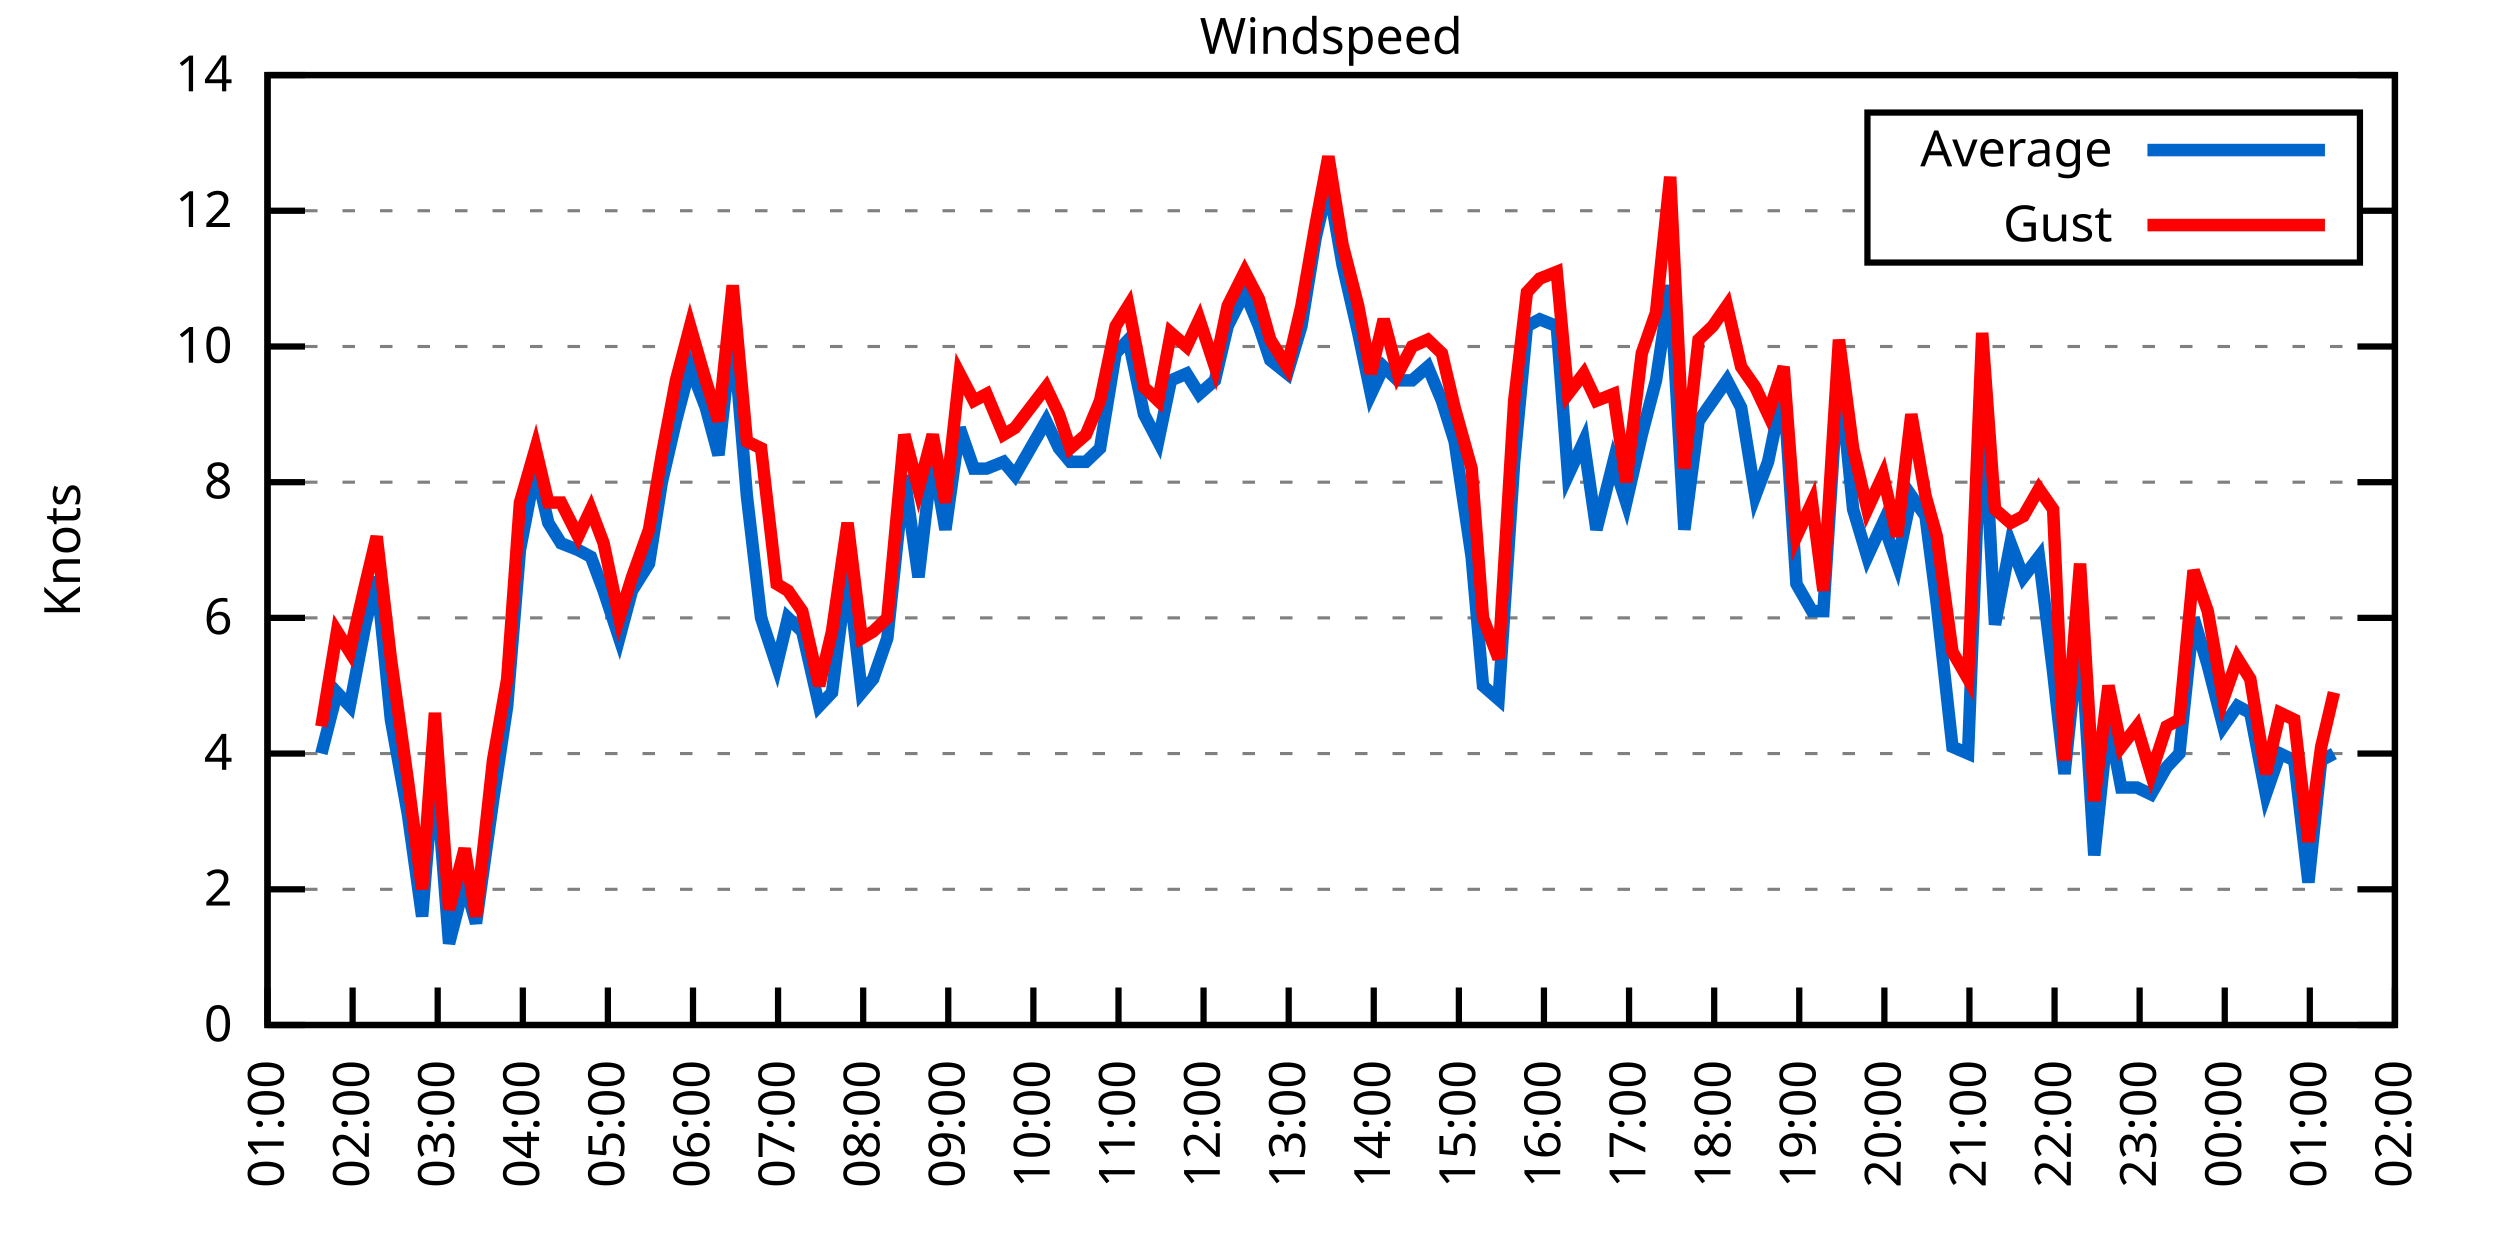
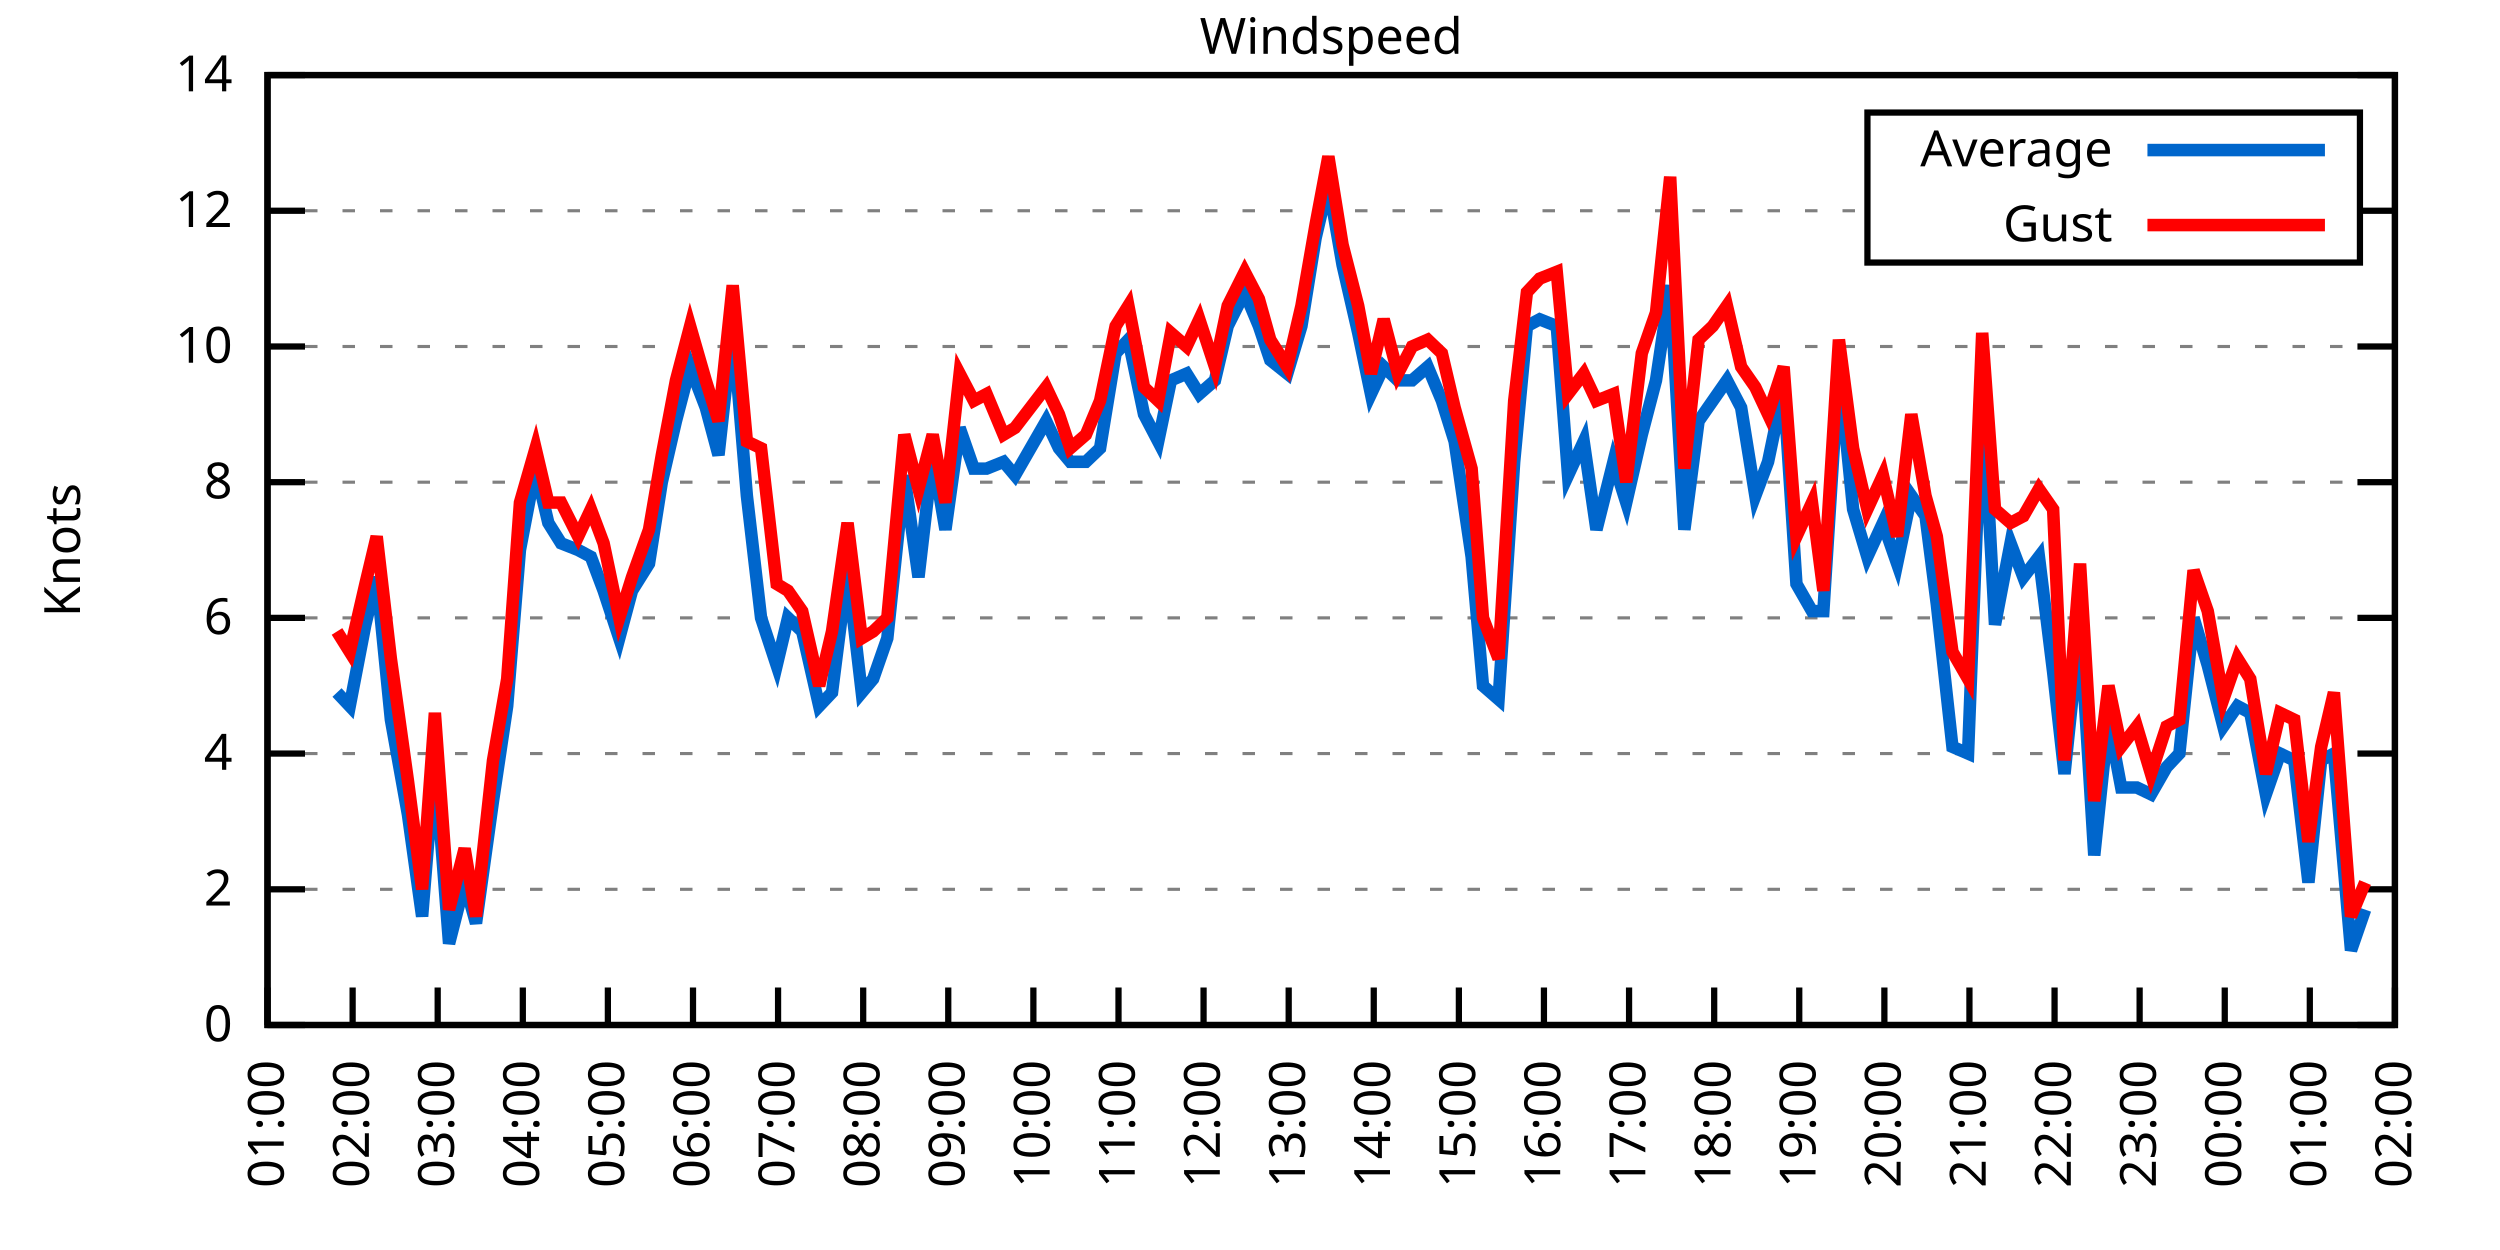
<svg xmlns="http://www.w3.org/2000/svg" xmlns:xlink="http://www.w3.org/1999/xlink" width="400" height="200" viewBox="0 0 400 200">
  <g id="gnuplot_canvas">
    <rect x="0" y="0" width="400" height="200" fill="none" />
    <defs>
      <circle id="gpDot" r="0.5" stroke-width="0.5" stroke="currentColor" />
      <path id="gpPt0" stroke-width="0.333" stroke="currentColor" d="M-1,0 h2 M0,-1 v2" />
      <path id="gpPt1" stroke-width="0.333" stroke="currentColor" d="M-1,-1 L1,1 M1,-1 L-1,1" />
      <path id="gpPt2" stroke-width="0.333" stroke="currentColor" d="M-1,0 L1,0 M0,-1 L0,1 M-1,-1 L1,1 M-1,1 L1,-1" />
      <rect id="gpPt3" stroke-width="0.333" stroke="currentColor" x="-1" y="-1" width="2" height="2" />
      <rect id="gpPt4" stroke-width="0.333" stroke="currentColor" fill="currentColor" x="-1" y="-1" width="2" height="2" />
      <circle id="gpPt5" stroke-width="0.333" stroke="currentColor" cx="0" cy="0" r="1" />
      <use xlink:href="#gpPt5" id="gpPt6" fill="currentColor" stroke="none" />
      <path id="gpPt7" stroke-width="0.333" stroke="currentColor" d="M0,-1.33 L-1.33,0.67 L1.33,0.67 z" />
      <use xlink:href="#gpPt7" id="gpPt8" fill="currentColor" stroke="none" />
      <use xlink:href="#gpPt7" id="gpPt9" stroke="currentColor" transform="rotate(180)" />
      <use xlink:href="#gpPt9" id="gpPt10" fill="currentColor" stroke="none" />
      <use xlink:href="#gpPt3" id="gpPt11" stroke="currentColor" transform="rotate(45)" />
      <use xlink:href="#gpPt11" id="gpPt12" fill="currentColor" stroke="none" />
      <path id="gpPt13" stroke-width="0.333" stroke="currentColor" d="M0,1.330 L1.265,0.411 L0.782,-1.067 L-0.782,-1.076 L-1.265,0.411 z" />
      <use xlink:href="#gpPt13" id="gpPt14" fill="currentColor" stroke="none" />
      <filter id="textbox" filterUnits="objectBoundingBox" x="0" y="0" height="1" width="1">
        <feFlood flood-color="white" flood-opacity="1" result="bgnd" />
        <feComposite in="SourceGraphic" in2="bgnd" operator="atop" />
      </filter>
      <filter id="greybox" filterUnits="objectBoundingBox" x="0" y="0" height="1" width="1">
        <feFlood flood-color="lightgrey" flood-opacity="1" result="grey" />
        <feComposite in="SourceGraphic" in2="grey" operator="atop" />
      </filter>
    </defs>
    <g fill="none" color="white" stroke="currentColor" stroke-width="1.00" stroke-linecap="butt" stroke-linejoin="miter">
</g>
    <g fill="none" color="black" stroke="currentColor" stroke-width="1.00" stroke-linecap="butt" stroke-linejoin="miter">
      <g stroke="none" shape-rendering="crispEdges">
        <polygon fill="rgb(255, 255, 255)" points="42.80,164.00 383.18,164.00 383.18,12.02 42.80,12.02 " />
      </g>
    </g>
    <g fill="none" color="black" stroke="currentColor" stroke-width="1.00" stroke-linecap="butt" stroke-linejoin="miter">
</g>
    <g fill="none" color="black" stroke="black" stroke-width="0.50" stroke-linecap="butt" stroke-linejoin="miter">
</g>
    <g fill="none" color="gray" stroke="currentColor" stroke-width="0.50" stroke-linecap="butt" stroke-linejoin="miter">
      <path stroke="gray" stroke-dasharray="2,4" class="gridline" d="M42.80,164.00 L383.19,164.00  " />
    </g>
    <g fill="none" color="gray" stroke="gray" stroke-width="1.00" stroke-linecap="butt" stroke-linejoin="miter">
</g>
    <g fill="none" color="black" stroke="currentColor" stroke-width="1.00" stroke-linecap="butt" stroke-linejoin="miter">
      <path stroke="black" d="M42.80,164.00 L48.80,164.00 M383.19,164.00 L377.19,164.00  " />
      <g transform="translate(37.20,166.60)" stroke="none" fill="black" font-family="Sans" font-size="8.00" text-anchor="end">
        <text>
          <tspan font-family="Sans"> 0</tspan>
        </text>
      </g>
    </g>
    <g fill="none" color="black" stroke="currentColor" stroke-width="1.00" stroke-linecap="butt" stroke-linejoin="miter">
</g>
    <g fill="none" color="black" stroke="black" stroke-width="0.50" stroke-linecap="butt" stroke-linejoin="miter">
</g>
    <g fill="none" color="gray" stroke="currentColor" stroke-width="0.50" stroke-linecap="butt" stroke-linejoin="miter">
      <path stroke="gray" stroke-dasharray="2,4" class="gridline" d="M42.80,142.29 L383.19,142.29  " />
    </g>
    <g fill="none" color="gray" stroke="gray" stroke-width="1.00" stroke-linecap="butt" stroke-linejoin="miter">
</g>
    <g fill="none" color="black" stroke="currentColor" stroke-width="1.00" stroke-linecap="butt" stroke-linejoin="miter">
      <path stroke="black" d="M42.80,142.29 L48.80,142.29 M383.19,142.29 L377.19,142.29  " />
      <g transform="translate(37.20,144.89)" stroke="none" fill="black" font-family="Sans" font-size="8.00" text-anchor="end">
        <text>
          <tspan font-family="Sans"> 2</tspan>
        </text>
      </g>
    </g>
    <g fill="none" color="black" stroke="currentColor" stroke-width="1.00" stroke-linecap="butt" stroke-linejoin="miter">
</g>
    <g fill="none" color="black" stroke="black" stroke-width="0.50" stroke-linecap="butt" stroke-linejoin="miter">
</g>
    <g fill="none" color="gray" stroke="currentColor" stroke-width="0.50" stroke-linecap="butt" stroke-linejoin="miter">
      <path stroke="gray" stroke-dasharray="2,4" class="gridline" d="M42.80,120.57 L383.19,120.57  " />
    </g>
    <g fill="none" color="gray" stroke="gray" stroke-width="1.00" stroke-linecap="butt" stroke-linejoin="miter">
</g>
    <g fill="none" color="black" stroke="currentColor" stroke-width="1.00" stroke-linecap="butt" stroke-linejoin="miter">
      <path stroke="black" d="M42.80,120.57 L48.80,120.57 M383.19,120.57 L377.19,120.57  " />
      <g transform="translate(37.20,123.17)" stroke="none" fill="black" font-family="Sans" font-size="8.00" text-anchor="end">
        <text>
          <tspan font-family="Sans"> 4</tspan>
        </text>
      </g>
    </g>
    <g fill="none" color="black" stroke="currentColor" stroke-width="1.00" stroke-linecap="butt" stroke-linejoin="miter">
</g>
    <g fill="none" color="black" stroke="black" stroke-width="0.50" stroke-linecap="butt" stroke-linejoin="miter">
</g>
    <g fill="none" color="gray" stroke="currentColor" stroke-width="0.50" stroke-linecap="butt" stroke-linejoin="miter">
      <path stroke="gray" stroke-dasharray="2,4" class="gridline" d="M42.80,98.86 L383.19,98.86  " />
    </g>
    <g fill="none" color="gray" stroke="gray" stroke-width="1.00" stroke-linecap="butt" stroke-linejoin="miter">
</g>
    <g fill="none" color="black" stroke="currentColor" stroke-width="1.00" stroke-linecap="butt" stroke-linejoin="miter">
      <path stroke="black" d="M42.80,98.86 L48.80,98.86 M383.19,98.86 L377.19,98.86  " />
      <g transform="translate(37.20,101.46)" stroke="none" fill="black" font-family="Sans" font-size="8.00" text-anchor="end">
        <text>
          <tspan font-family="Sans"> 6</tspan>
        </text>
      </g>
    </g>
    <g fill="none" color="black" stroke="currentColor" stroke-width="1.00" stroke-linecap="butt" stroke-linejoin="miter">
</g>
    <g fill="none" color="black" stroke="black" stroke-width="0.50" stroke-linecap="butt" stroke-linejoin="miter">
</g>
    <g fill="none" color="gray" stroke="currentColor" stroke-width="0.50" stroke-linecap="butt" stroke-linejoin="miter">
      <path stroke="gray" stroke-dasharray="2,4" class="gridline" d="M42.80,77.15 L383.19,77.15  " />
    </g>
    <g fill="none" color="gray" stroke="gray" stroke-width="1.00" stroke-linecap="butt" stroke-linejoin="miter">
</g>
    <g fill="none" color="black" stroke="currentColor" stroke-width="1.00" stroke-linecap="butt" stroke-linejoin="miter">
      <path stroke="black" d="M42.80,77.15 L48.80,77.15 M383.19,77.15 L377.19,77.15  " />
      <g transform="translate(37.20,79.75)" stroke="none" fill="black" font-family="Sans" font-size="8.00" text-anchor="end">
        <text>
          <tspan font-family="Sans"> 8</tspan>
        </text>
      </g>
    </g>
    <g fill="none" color="black" stroke="currentColor" stroke-width="1.00" stroke-linecap="butt" stroke-linejoin="miter">
</g>
    <g fill="none" color="black" stroke="black" stroke-width="0.50" stroke-linecap="butt" stroke-linejoin="miter">
</g>
    <g fill="none" color="gray" stroke="currentColor" stroke-width="0.50" stroke-linecap="butt" stroke-linejoin="miter">
      <path stroke="gray" stroke-dasharray="2,4" class="gridline" d="M42.80,55.44 L383.19,55.44  " />
    </g>
    <g fill="none" color="gray" stroke="gray" stroke-width="1.00" stroke-linecap="butt" stroke-linejoin="miter">
</g>
    <g fill="none" color="black" stroke="currentColor" stroke-width="1.00" stroke-linecap="butt" stroke-linejoin="miter">
      <path stroke="black" d="M42.80,55.44 L48.80,55.44 M383.19,55.44 L377.19,55.44  " />
      <g transform="translate(37.20,58.04)" stroke="none" fill="black" font-family="Sans" font-size="8.00" text-anchor="end">
        <text>
          <tspan font-family="Sans"> 10</tspan>
        </text>
      </g>
    </g>
    <g fill="none" color="black" stroke="currentColor" stroke-width="1.00" stroke-linecap="butt" stroke-linejoin="miter">
</g>
    <g fill="none" color="black" stroke="black" stroke-width="0.50" stroke-linecap="butt" stroke-linejoin="miter">
</g>
    <g fill="none" color="gray" stroke="currentColor" stroke-width="0.50" stroke-linecap="butt" stroke-linejoin="miter">
      <path stroke="gray" stroke-dasharray="2,4" class="gridline" d="M42.80,33.72 L298.79,33.72 M377.59,33.72 L383.19,33.72  " />
    </g>
    <g fill="none" color="gray" stroke="gray" stroke-width="1.00" stroke-linecap="butt" stroke-linejoin="miter">
</g>
    <g fill="none" color="black" stroke="currentColor" stroke-width="1.00" stroke-linecap="butt" stroke-linejoin="miter">
      <path stroke="black" d="M42.80,33.72 L48.80,33.72 M383.19,33.72 L377.19,33.72  " />
      <g transform="translate(37.20,36.32)" stroke="none" fill="black" font-family="Sans" font-size="8.00" text-anchor="end">
        <text>
          <tspan font-family="Sans"> 12</tspan>
        </text>
      </g>
    </g>
    <g fill="none" color="black" stroke="currentColor" stroke-width="1.00" stroke-linecap="butt" stroke-linejoin="miter">
</g>
    <g fill="none" color="black" stroke="black" stroke-width="0.50" stroke-linecap="butt" stroke-linejoin="miter">
</g>
    <g fill="none" color="gray" stroke="currentColor" stroke-width="0.50" stroke-linecap="butt" stroke-linejoin="miter">
      <path stroke="gray" stroke-dasharray="2,4" class="gridline" d="M42.80,12.01 L383.19,12.01  " />
    </g>
    <g fill="none" color="gray" stroke="gray" stroke-width="1.00" stroke-linecap="butt" stroke-linejoin="miter">
</g>
    <g fill="none" color="black" stroke="currentColor" stroke-width="1.00" stroke-linecap="butt" stroke-linejoin="miter">
      <path stroke="black" d="M42.80,12.01 L48.80,12.01 M383.19,12.01 L377.19,12.01  " />
      <g transform="translate(37.20,14.61)" stroke="none" fill="black" font-family="Sans" font-size="8.00" text-anchor="end">
        <text>
          <tspan font-family="Sans"> 14</tspan>
        </text>
      </g>
    </g>
    <g fill="none" color="black" stroke="currentColor" stroke-width="1.00" stroke-linecap="butt" stroke-linejoin="miter">
      <path stroke="black" d="M42.80,164.00 L42.80,158.00  " />
      <g transform="translate(45.40,169.60) rotate(270.00)" stroke="none" fill="black" font-family="Sans" font-size="8.00" text-anchor="end">
        <text>
          <tspan font-family="Sans">01:00</tspan>
        </text>
      </g>
    </g>
    <g fill="none" color="black" stroke="currentColor" stroke-width="1.00" stroke-linecap="butt" stroke-linejoin="miter">
      <path stroke="black" d="M56.42,164.00 L56.42,158.00  " />
      <g transform="translate(59.02,169.60) rotate(270.00)" stroke="none" fill="black" font-family="Sans" font-size="8.00" text-anchor="end">
        <text>
          <tspan font-family="Sans">02:00</tspan>
        </text>
      </g>
    </g>
    <g fill="none" color="black" stroke="currentColor" stroke-width="1.00" stroke-linecap="butt" stroke-linejoin="miter">
      <path stroke="black" d="M70.03,164.00 L70.03,158.00  " />
      <g transform="translate(72.63,169.60) rotate(270.00)" stroke="none" fill="black" font-family="Sans" font-size="8.00" text-anchor="end">
        <text>
          <tspan font-family="Sans">03:00</tspan>
        </text>
      </g>
    </g>
    <g fill="none" color="black" stroke="currentColor" stroke-width="1.00" stroke-linecap="butt" stroke-linejoin="miter">
      <path stroke="black" d="M83.65,164.00 L83.65,158.00  " />
      <g transform="translate(86.25,169.60) rotate(270.00)" stroke="none" fill="black" font-family="Sans" font-size="8.00" text-anchor="end">
        <text>
          <tspan font-family="Sans">04:00</tspan>
        </text>
      </g>
    </g>
    <g fill="none" color="black" stroke="currentColor" stroke-width="1.00" stroke-linecap="butt" stroke-linejoin="miter">
      <path stroke="black" d="M97.26,164.00 L97.26,158.00  " />
      <g transform="translate(99.86,169.60) rotate(270.00)" stroke="none" fill="black" font-family="Sans" font-size="8.00" text-anchor="end">
        <text>
          <tspan font-family="Sans">05:00</tspan>
        </text>
      </g>
    </g>
    <g fill="none" color="black" stroke="currentColor" stroke-width="1.00" stroke-linecap="butt" stroke-linejoin="miter">
      <path stroke="black" d="M110.88,164.00 L110.88,158.00  " />
      <g transform="translate(113.48,169.60) rotate(270.00)" stroke="none" fill="black" font-family="Sans" font-size="8.00" text-anchor="end">
        <text>
          <tspan font-family="Sans">06:00</tspan>
        </text>
      </g>
    </g>
    <g fill="none" color="black" stroke="currentColor" stroke-width="1.00" stroke-linecap="butt" stroke-linejoin="miter">
      <path stroke="black" d="M124.49,164.00 L124.49,158.00  " />
      <g transform="translate(127.09,169.60) rotate(270.00)" stroke="none" fill="black" font-family="Sans" font-size="8.00" text-anchor="end">
        <text>
          <tspan font-family="Sans">07:00</tspan>
        </text>
      </g>
    </g>
    <g fill="none" color="black" stroke="currentColor" stroke-width="1.00" stroke-linecap="butt" stroke-linejoin="miter">
      <path stroke="black" d="M138.11,164.00 L138.11,158.00  " />
      <g transform="translate(140.71,169.60) rotate(270.00)" stroke="none" fill="black" font-family="Sans" font-size="8.00" text-anchor="end">
        <text>
          <tspan font-family="Sans">08:00</tspan>
        </text>
      </g>
    </g>
    <g fill="none" color="black" stroke="currentColor" stroke-width="1.00" stroke-linecap="butt" stroke-linejoin="miter">
      <path stroke="black" d="M151.72,164.00 L151.72,158.00  " />
      <g transform="translate(154.32,169.60) rotate(270.00)" stroke="none" fill="black" font-family="Sans" font-size="8.00" text-anchor="end">
        <text>
          <tspan font-family="Sans">09:00</tspan>
        </text>
      </g>
    </g>
    <g fill="none" color="black" stroke="currentColor" stroke-width="1.00" stroke-linecap="butt" stroke-linejoin="miter">
      <path stroke="black" d="M165.34,164.00 L165.34,158.00  " />
      <g transform="translate(167.94,169.60) rotate(270.00)" stroke="none" fill="black" font-family="Sans" font-size="8.00" text-anchor="end">
        <text>
          <tspan font-family="Sans">10:00</tspan>
        </text>
      </g>
    </g>
    <g fill="none" color="black" stroke="currentColor" stroke-width="1.00" stroke-linecap="butt" stroke-linejoin="miter">
      <path stroke="black" d="M178.96,164.00 L178.96,158.00  " />
      <g transform="translate(181.56,169.60) rotate(270.00)" stroke="none" fill="black" font-family="Sans" font-size="8.00" text-anchor="end">
        <text>
          <tspan font-family="Sans">11:00</tspan>
        </text>
      </g>
    </g>
    <g fill="none" color="black" stroke="currentColor" stroke-width="1.00" stroke-linecap="butt" stroke-linejoin="miter">
      <path stroke="black" d="M192.57,164.00 L192.57,158.00  " />
      <g transform="translate(195.17,169.60) rotate(270.00)" stroke="none" fill="black" font-family="Sans" font-size="8.00" text-anchor="end">
        <text>
          <tspan font-family="Sans">12:00</tspan>
        </text>
      </g>
    </g>
    <g fill="none" color="black" stroke="currentColor" stroke-width="1.00" stroke-linecap="butt" stroke-linejoin="miter">
      <path stroke="black" d="M206.19,164.00 L206.19,158.00  " />
      <g transform="translate(208.79,169.60) rotate(270.00)" stroke="none" fill="black" font-family="Sans" font-size="8.00" text-anchor="end">
        <text>
          <tspan font-family="Sans">13:00</tspan>
        </text>
      </g>
    </g>
    <g fill="none" color="black" stroke="currentColor" stroke-width="1.00" stroke-linecap="butt" stroke-linejoin="miter">
      <path stroke="black" d="M219.80,164.00 L219.80,158.00  " />
      <g transform="translate(222.40,169.60) rotate(270.00)" stroke="none" fill="black" font-family="Sans" font-size="8.00" text-anchor="end">
        <text>
          <tspan font-family="Sans">14:00</tspan>
        </text>
      </g>
    </g>
    <g fill="none" color="black" stroke="currentColor" stroke-width="1.00" stroke-linecap="butt" stroke-linejoin="miter">
      <path stroke="black" d="M233.42,164.00 L233.42,158.00  " />
      <g transform="translate(236.02,169.60) rotate(270.00)" stroke="none" fill="black" font-family="Sans" font-size="8.00" text-anchor="end">
        <text>
          <tspan font-family="Sans">15:00</tspan>
        </text>
      </g>
    </g>
    <g fill="none" color="black" stroke="currentColor" stroke-width="1.00" stroke-linecap="butt" stroke-linejoin="miter">
      <path stroke="black" d="M247.03,164.00 L247.03,158.00  " />
      <g transform="translate(249.63,169.60) rotate(270.00)" stroke="none" fill="black" font-family="Sans" font-size="8.00" text-anchor="end">
        <text>
          <tspan font-family="Sans">16:00</tspan>
        </text>
      </g>
    </g>
    <g fill="none" color="black" stroke="currentColor" stroke-width="1.00" stroke-linecap="butt" stroke-linejoin="miter">
      <path stroke="black" d="M260.65,164.00 L260.65,158.00  " />
      <g transform="translate(263.25,169.60) rotate(270.00)" stroke="none" fill="black" font-family="Sans" font-size="8.00" text-anchor="end">
        <text>
          <tspan font-family="Sans">17:00</tspan>
        </text>
      </g>
    </g>
    <g fill="none" color="black" stroke="currentColor" stroke-width="1.00" stroke-linecap="butt" stroke-linejoin="miter">
      <path stroke="black" d="M274.27,164.00 L274.27,158.00  " />
      <g transform="translate(276.87,169.60) rotate(270.00)" stroke="none" fill="black" font-family="Sans" font-size="8.00" text-anchor="end">
        <text>
          <tspan font-family="Sans">18:00</tspan>
        </text>
      </g>
    </g>
    <g fill="none" color="black" stroke="currentColor" stroke-width="1.00" stroke-linecap="butt" stroke-linejoin="miter">
      <path stroke="black" d="M287.88,164.00 L287.88,158.00  " />
      <g transform="translate(290.48,169.60) rotate(270.00)" stroke="none" fill="black" font-family="Sans" font-size="8.00" text-anchor="end">
        <text>
          <tspan font-family="Sans">19:00</tspan>
        </text>
      </g>
    </g>
    <g fill="none" color="black" stroke="currentColor" stroke-width="1.00" stroke-linecap="butt" stroke-linejoin="miter">
      <path stroke="black" d="M301.50,164.00 L301.50,158.00  " />
      <g transform="translate(304.10,169.60) rotate(270.00)" stroke="none" fill="black" font-family="Sans" font-size="8.00" text-anchor="end">
        <text>
          <tspan font-family="Sans">20:00</tspan>
        </text>
      </g>
    </g>
    <g fill="none" color="black" stroke="currentColor" stroke-width="1.00" stroke-linecap="butt" stroke-linejoin="miter">
      <path stroke="black" d="M315.11,164.00 L315.11,158.00  " />
      <g transform="translate(317.71,169.60) rotate(270.00)" stroke="none" fill="black" font-family="Sans" font-size="8.00" text-anchor="end">
        <text>
          <tspan font-family="Sans">21:00</tspan>
        </text>
      </g>
    </g>
    <g fill="none" color="black" stroke="currentColor" stroke-width="1.00" stroke-linecap="butt" stroke-linejoin="miter">
      <path stroke="black" d="M328.73,164.00 L328.73,158.00  " />
      <g transform="translate(331.33,169.60) rotate(270.00)" stroke="none" fill="black" font-family="Sans" font-size="8.00" text-anchor="end">
        <text>
          <tspan font-family="Sans">22:00</tspan>
        </text>
      </g>
    </g>
    <g fill="none" color="black" stroke="currentColor" stroke-width="1.00" stroke-linecap="butt" stroke-linejoin="miter">
      <path stroke="black" d="M342.34,164.00 L342.34,158.00  " />
      <g transform="translate(344.94,169.60) rotate(270.00)" stroke="none" fill="black" font-family="Sans" font-size="8.00" text-anchor="end">
        <text>
          <tspan font-family="Sans">23:00</tspan>
        </text>
      </g>
    </g>
    <g fill="none" color="black" stroke="currentColor" stroke-width="1.00" stroke-linecap="butt" stroke-linejoin="miter">
      <path stroke="black" d="M355.96,164.00 L355.96,158.00  " />
      <g transform="translate(358.56,169.60) rotate(270.00)" stroke="none" fill="black" font-family="Sans" font-size="8.00" text-anchor="end">
        <text>
          <tspan font-family="Sans">00:00</tspan>
        </text>
      </g>
    </g>
    <g fill="none" color="black" stroke="currentColor" stroke-width="1.00" stroke-linecap="butt" stroke-linejoin="miter">
      <path stroke="black" d="M369.57,164.00 L369.57,158.00  " />
      <g transform="translate(372.17,169.60) rotate(270.00)" stroke="none" fill="black" font-family="Sans" font-size="8.00" text-anchor="end">
        <text>
          <tspan font-family="Sans">01:00</tspan>
        </text>
      </g>
    </g>
    <g fill="none" color="black" stroke="currentColor" stroke-width="1.00" stroke-linecap="butt" stroke-linejoin="miter">
      <path stroke="black" d="M383.19,164.00 L383.19,158.00  " />
      <g transform="translate(385.79,169.60) rotate(270.00)" stroke="none" fill="black" font-family="Sans" font-size="8.00" text-anchor="end">
        <text>
          <tspan font-family="Sans">02:00</tspan>
        </text>
      </g>
    </g>
    <g fill="none" color="black" stroke="currentColor" stroke-width="1.00" stroke-linecap="butt" stroke-linejoin="miter">
</g>
    <g fill="none" color="black" stroke="currentColor" stroke-width="1.00" stroke-linecap="butt" stroke-linejoin="miter">
      <path stroke="black" d="M42.80,12.01 L42.80,164.00 L383.19,164.00 L383.19,12.01 L42.80,12.01 Z  " />
    </g>
    <g fill="none" color="black" stroke="currentColor" stroke-width="1.00" stroke-linecap="butt" stroke-linejoin="miter">
</g>
    <g fill="none" color="black" stroke="currentColor" stroke-width="1.00" stroke-linecap="butt" stroke-linejoin="miter">
      <path stroke="black" d="M298.79,42.01 L298.79,18.01 L377.59,18.01 L377.59,42.01 L298.79,42.01 Z  " />
    </g>
    <g id="Windspeed_plot_1">
      <g fill="none" color="white" stroke="black" stroke-width="2.00" stroke-linecap="butt" stroke-linejoin="miter">
</g>
      <g fill="none" color="black" stroke="currentColor" stroke-width="2.00" stroke-linecap="butt" stroke-linejoin="miter">
        <g transform="translate(337.99,26.61)" stroke="none" fill="black" font-family="Sans" font-size="8.00" text-anchor="end">
          <text>
            <tspan font-family="Sans">Average</tspan>
          </text>
        </g>
      </g>
      <g fill="none" color="black" stroke="currentColor" stroke-width="2.00" stroke-linecap="butt" stroke-linejoin="miter">
-         <path stroke="rgb(  0, 102, 204)" d="M343.59,24.01 L371.99,24.01 M51.42,120.57 L53.92,110.80 L55.96,112.97 L58.46,99.95 L60.27,92.35 L62.54,115.15   L65.27,130.35 L67.54,146.63 L69.58,121.66 L71.85,150.97 L74.34,141.20 L76.16,147.72 L78.88,128.17 L81.15,112.97   L83.19,88.00 L85.69,74.98 L87.73,83.66 L89.77,86.92 L92.50,88.00 L94.54,89.09 L96.58,94.52 L99.08,102.12   L101.12,94.52 L103.84,90.18 L105.89,77.15 L108.15,67.38 L110.42,58.69 L112.92,65.21 L114.96,72.81 L117.23,52.18   L119.50,79.32 L121.77,98.86 L124.27,106.46 L126.08,98.86 L128.35,101.03 L131.07,112.97 L133.12,110.80 L135.61,91.26   L137.88,110.80 L139.70,108.63 L141.97,102.12 L144.69,76.06 L146.96,92.35 L149.23,72.81 L151.27,84.75 L153.54,68.46   L155.81,74.98 L157.85,74.98 L160.57,73.89 L162.39,76.06 L167.38,67.38 L169.43,71.72 L171.24,73.89 L173.74,73.89   L176.01,71.72 L178.50,56.52 L180.54,54.35 L183.04,66.29 L185.31,70.63 L187.35,60.86 L189.85,59.78 L191.89,63.04   L194.39,60.86 L196.43,52.18 L199.15,46.75 L201.42,52.18 L203.24,57.61 L205.96,59.78 L208.23,52.18 L210.50,38.07   L212.54,29.38 L214.81,42.41 L217.31,53.26 L219.35,63.04 L221.39,58.69 L223.66,60.86 L225.93,60.86 L228.43,58.69   L230.70,64.12 L232.74,70.63 L235.46,89.09 L237.28,109.72 L239.77,111.89 L242.27,73.89 L244.31,52.18 L246.35,51.09   L249.08,52.18 L250.89,76.06 L253.39,70.63 L255.43,84.75 L258.15,73.89 L260.20,80.41 L262.69,69.55 L264.96,60.86   L267.23,45.66 L269.50,84.75 L271.77,67.38 L274.04,64.12 L276.31,60.86 L278.58,65.21 L280.85,79.32 L282.89,73.89   L285.38,61.95 L287.43,93.43 L289.92,97.78 L291.74,97.78 L294.23,58.69 L296.50,81.49 L298.77,89.09 L301.27,83.66   L303.54,90.18 L305.81,79.32 L308.08,82.58 L309.89,96.69 L312.39,119.49 L314.89,120.57 L317.15,61.95 L319.20,99.95   L321.69,86.92 L323.74,92.35 L326.23,89.09 L328.50,107.55 L330.32,123.83 L332.81,99.95 L335.08,136.86 L337.35,115.15   L339.39,126.00 L341.89,126.00 L344.16,127.09 L346.65,122.75 L348.70,120.57 L350.97,98.86 L353.24,106.46 L355.73,116.23   L358.00,112.97 L360.04,114.06 L362.54,127.09 L364.81,120.57 L367.08,121.66 L369.35,141.20 L371.39,121.66 L373.43,120.57    " />
+         <path stroke="rgb(  0, 102, 204)" d="M343.59,24.01 L371.99,24.01 M53.92,110.80 L55.96,112.97 L58.46,99.95 L60.27,92.35 L62.54,115.15 L65.27,130.35   L67.54,146.63 L69.58,121.66 L71.85,150.97 L74.34,141.20 L76.16,147.72 L78.88,128.17 L81.15,112.97 L83.19,88.00   L85.69,74.98 L87.73,83.66 L89.77,86.92 L92.50,88.00 L94.54,89.09 L96.58,94.52 L99.08,102.12 L101.12,94.52   L103.84,90.18 L105.89,77.15 L108.15,67.38 L110.42,58.69 L112.92,65.21 L114.96,72.81 L117.23,52.18 L119.50,79.32   L121.77,98.86 L124.27,106.46 L126.08,98.86 L128.35,101.03 L131.07,112.97 L133.12,110.80 L135.61,91.26 L137.88,110.80   L139.70,108.63 L141.97,102.12 L144.69,76.06 L146.96,92.35 L149.23,72.81 L151.27,84.75 L153.54,68.46 L155.81,74.98   L157.85,74.98 L160.57,73.89 L162.39,76.06 L167.38,67.38 L169.43,71.72 L171.24,73.89 L173.74,73.89 L176.01,71.72   L178.50,56.52 L180.54,54.35 L183.04,66.29 L185.31,70.63 L187.35,60.86 L189.85,59.78 L191.89,63.04 L194.39,60.86   L196.43,52.18 L199.15,46.75 L201.42,52.18 L203.24,57.61 L205.96,59.78 L208.23,52.18 L210.50,38.07 L212.54,29.38   L214.81,42.41 L217.31,53.26 L219.35,63.04 L221.39,58.69 L223.66,60.86 L225.93,60.86 L228.43,58.69 L230.70,64.12   L232.74,70.63 L235.46,89.09 L237.28,109.72 L239.77,111.89 L242.27,73.89 L244.31,52.18 L246.35,51.09 L249.08,52.18   L250.89,76.06 L253.39,70.63 L255.43,84.75 L258.15,73.89 L260.20,80.41 L262.69,69.55 L264.96,60.86 L267.23,45.66   L269.50,84.75 L271.77,67.38 L274.04,64.12 L276.31,60.86 L278.58,65.21 L280.85,79.32 L282.89,73.89 L285.38,61.95   L287.43,93.43 L289.92,97.78 L291.74,97.78 L294.23,58.69 L296.50,81.49 L298.77,89.09 L301.27,83.66 L303.54,90.18   L305.81,79.32 L308.08,82.58 L309.89,96.69 L312.39,119.49 L314.89,120.57 L317.15,61.95 L319.20,99.95 L321.69,86.92   L323.74,92.35 L326.23,89.09 L328.50,107.55 L330.32,123.83 L332.81,99.95 L335.08,136.86 L337.35,115.15 L339.39,126.00   L341.89,126.00 L344.16,127.09 L346.65,122.75 L348.70,120.57 L350.97,98.86 L353.24,106.46 L355.73,116.23 L358.00,112.97   L360.04,114.06 L362.54,127.09 L364.81,120.57 L367.08,121.66 L369.35,141.20 L371.39,121.66 L373.43,120.57 L376.16,152.06   L378.42,145.54  " />
      </g>
    </g>
    <g id="Windspeed_plot_2">
      <g fill="none" color="black" stroke="currentColor" stroke-width="2.00" stroke-linecap="butt" stroke-linejoin="miter">
        <g transform="translate(337.99,38.61)" stroke="none" fill="black" font-family="Sans" font-size="8.00" text-anchor="end">
          <text>
            <tspan font-family="Sans">Gust</tspan>
          </text>
        </g>
      </g>
      <g fill="none" color="black" stroke="currentColor" stroke-width="2.00" stroke-linecap="butt" stroke-linejoin="miter">
-         <path stroke="rgb(255,   0,   0)" d="M343.59,36.01 L371.99,36.01 M51.42,116.23 L53.92,101.03 L55.96,104.29 L58.46,93.43 L60.27,85.83 L62.54,105.38   L65.27,124.92 L67.54,142.29 L69.58,114.06 L71.85,145.54 L74.34,135.77 L76.16,146.63 L78.88,121.66 L81.15,108.63   L83.19,80.41 L85.69,71.72 L87.73,80.41 L89.77,80.41 L92.50,85.83 L94.54,81.49 L96.58,86.92 L99.08,98.86   L101.12,92.35 L103.84,84.75 L105.89,72.81 L108.15,60.86 L110.42,52.18 L112.92,60.86 L114.96,67.38 L117.23,45.66   L119.50,70.63 L121.77,71.72 L124.27,93.43 L126.08,94.52 L128.35,97.78 L131.07,109.72 L133.12,101.03 L135.61,83.66   L137.88,102.12 L139.70,101.03 L141.97,98.86 L144.69,69.55 L146.96,78.23 L149.23,69.55 L151.27,80.41 L153.54,59.78   L155.81,64.12 L157.85,63.04 L160.57,69.55 L162.39,68.46 L167.38,61.95 L169.43,66.29 L171.24,71.72 L173.74,69.55   L176.01,64.12 L178.50,52.18 L180.54,48.92 L183.04,61.95 L185.31,64.12 L187.35,53.26 L189.85,55.44 L191.89,51.09   L194.39,58.69 L196.43,48.92 L199.15,43.49 L201.42,47.84 L203.24,54.35 L205.96,58.69 L208.23,48.92 L210.50,35.89   L212.54,25.04 L214.81,39.15 L217.31,48.92 L219.35,59.78 L221.39,51.09 L223.66,59.78 L225.93,55.44 L228.43,54.35   L230.70,56.52 L232.74,65.21 L235.46,74.98 L237.28,98.86 L239.77,105.38 L242.27,64.12 L244.31,46.75 L246.35,44.58   L249.08,43.49 L250.89,63.04 L253.39,59.78 L255.43,64.12 L258.15,63.04 L260.20,77.15 L262.69,56.52 L264.96,50.01   L267.23,28.29 L269.50,74.98 L271.77,54.35 L274.04,52.18 L276.31,48.92 L278.58,58.69 L280.85,61.95 L282.89,66.29   L285.38,58.69 L287.43,85.83 L289.92,80.41 L291.74,94.52 L294.23,54.35 L296.50,71.72 L298.77,81.49 L301.27,76.06   L303.54,85.83 L305.81,66.29 L308.08,79.32 L309.89,85.83 L312.39,104.29 L314.89,108.63 L317.15,53.26 L319.20,81.49   L321.69,83.66 L323.74,82.58 L326.23,78.23 L328.50,81.49 L330.32,121.66 L332.81,90.18 L335.08,128.17 L337.35,109.72   L339.39,119.49 L341.89,116.23 L344.16,123.83 L346.65,116.23 L348.70,115.15 L350.97,91.26 L353.24,97.78 L355.73,111.89   L358.00,105.38 L360.04,108.63 L362.54,123.83 L364.81,114.06 L367.08,115.15 L369.35,134.69 L371.39,119.49 L373.43,110.80    " />
+         <path stroke="rgb(255,   0,   0)" d="M343.59,36.01 L371.99,36.01 M53.92,101.03 L55.96,104.29 L58.46,93.43 L60.27,85.83 L62.54,105.38 L65.27,124.92   L67.54,142.29 L69.58,114.06 L71.85,145.54 L74.34,135.77 L76.16,146.63 L78.88,121.66 L81.15,108.63 L83.19,80.41   L85.69,71.72 L87.73,80.41 L89.77,80.41 L92.50,85.83 L94.54,81.49 L96.58,86.92 L99.08,98.86 L101.12,92.35   L103.84,84.75 L105.89,72.81 L108.15,60.86 L110.42,52.18 L112.92,60.86 L114.96,67.38 L117.23,45.66 L119.50,70.63   L121.77,71.72 L124.27,93.43 L126.08,94.52 L128.35,97.78 L131.07,109.72 L133.12,101.03 L135.61,83.66 L137.88,102.12   L139.70,101.03 L141.97,98.86 L144.69,69.55 L146.96,78.23 L149.23,69.55 L151.27,80.41 L153.54,59.78 L155.81,64.12   L157.85,63.04 L160.57,69.55 L162.39,68.46 L167.38,61.95 L169.43,66.29 L171.24,71.72 L173.74,69.55 L176.01,64.12   L178.50,52.18 L180.54,48.92 L183.04,61.95 L185.31,64.12 L187.35,53.26 L189.85,55.44 L191.89,51.09 L194.39,58.69   L196.43,48.92 L199.15,43.49 L201.42,47.84 L203.24,54.35 L205.96,58.69 L208.23,48.92 L210.50,35.89 L212.54,25.04   L214.81,39.15 L217.31,48.92 L219.35,59.78 L221.39,51.09 L223.66,59.78 L225.93,55.44 L228.43,54.35 L230.70,56.52   L232.74,65.21 L235.46,74.98 L237.28,98.86 L239.77,105.38 L242.27,64.12 L244.31,46.75 L246.35,44.58 L249.08,43.49   L250.89,63.04 L253.39,59.78 L255.43,64.12 L258.15,63.04 L260.20,77.15 L262.69,56.52 L264.96,50.01 L267.23,28.29   L269.50,74.98 L271.77,54.35 L274.04,52.18 L276.31,48.92 L278.58,58.69 L280.85,61.95 L282.89,66.29 L285.38,58.69   L287.43,85.83 L289.92,80.41 L291.74,94.52 L294.23,54.35 L296.50,71.72 L298.77,81.49 L301.27,76.06 L303.54,85.83   L305.81,66.29 L308.08,79.32 L309.89,85.83 L312.39,104.29 L314.89,108.63 L317.15,53.26 L319.20,81.49 L321.69,83.66   L323.74,82.58 L326.23,78.23 L328.50,81.49 L330.32,121.66 L332.81,90.18 L335.08,128.17 L337.35,109.72 L339.39,119.49   L341.89,116.23 L344.16,123.83 L346.65,116.23 L348.70,115.15 L350.97,91.26 L353.24,97.78 L355.73,111.89 L358.00,105.38   L360.04,108.63 L362.54,123.83 L364.81,114.06 L367.08,115.15 L369.35,134.69 L371.39,119.49 L373.43,110.80 L376.16,146.63   L378.42,141.20  " />
      </g>
    </g>
    <g fill="none" color="black" stroke="currentColor" stroke-width="2.00" stroke-linecap="butt" stroke-linejoin="miter">
</g>
    <g fill="none" color="black" stroke="black" stroke-width="1.00" stroke-linecap="butt" stroke-linejoin="miter">
</g>
    <g fill="none" color="black" stroke="currentColor" stroke-width="1.00" stroke-linecap="butt" stroke-linejoin="miter">
      <path stroke="black" d="M42.80,12.01 L42.80,164.00 L383.19,164.00 L383.19,12.01 L42.80,12.01 Z  " />
      <g transform="translate(12.80,88.01) rotate(270.00)" stroke="none" fill="black" font-family="Sans" font-size="8.00" text-anchor="middle">
        <text>
          <tspan font-family="Sans">Knots</tspan>
        </text>
      </g>
    </g>
    <g fill="none" color="black" stroke="currentColor" stroke-width="1.00" stroke-linecap="butt" stroke-linejoin="miter">
</g>
    <g fill="none" color="black" stroke="currentColor" stroke-width="1.00" stroke-linecap="butt" stroke-linejoin="miter">
      <g transform="translate(212.99,8.61)" stroke="none" fill="black" font-family="Sans" font-size="8.00" text-anchor="middle">
        <text>
          <tspan font-family="Sans">Windspeed</tspan>
        </text>
      </g>
    </g>
    <g fill="none" color="black" stroke="currentColor" stroke-width="1.00" stroke-linecap="butt" stroke-linejoin="miter">
</g>
  </g>
</svg>
